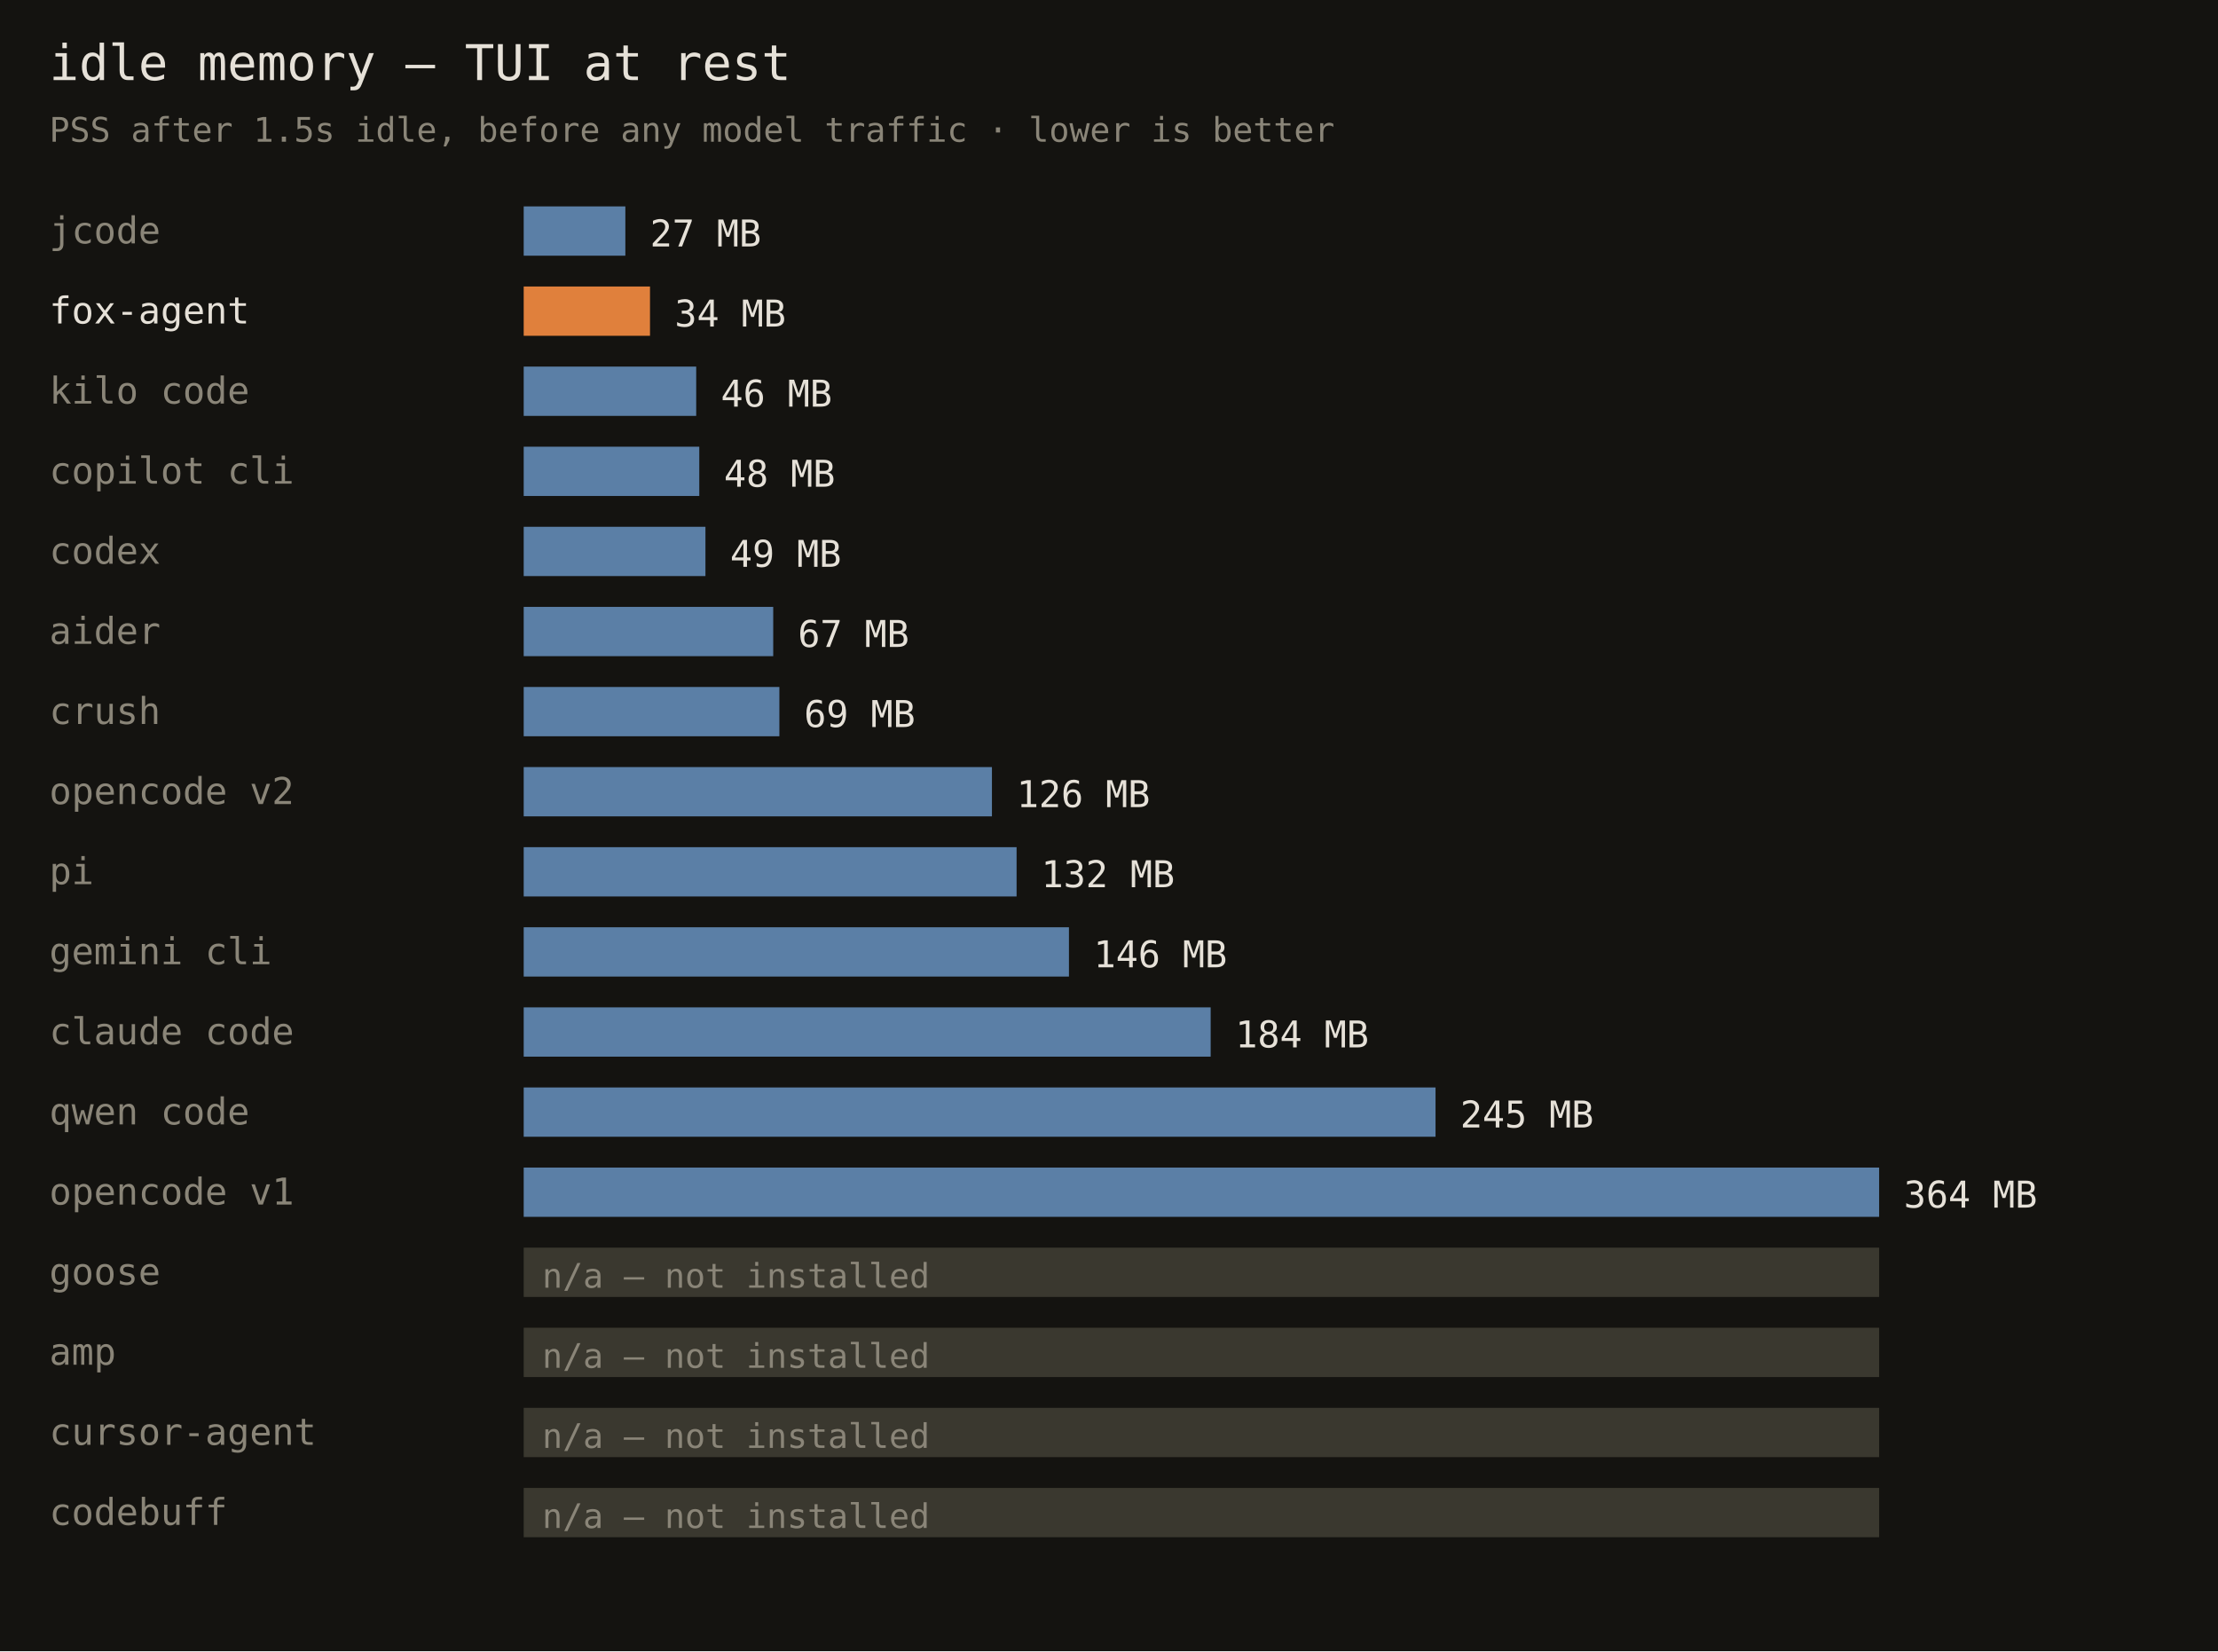
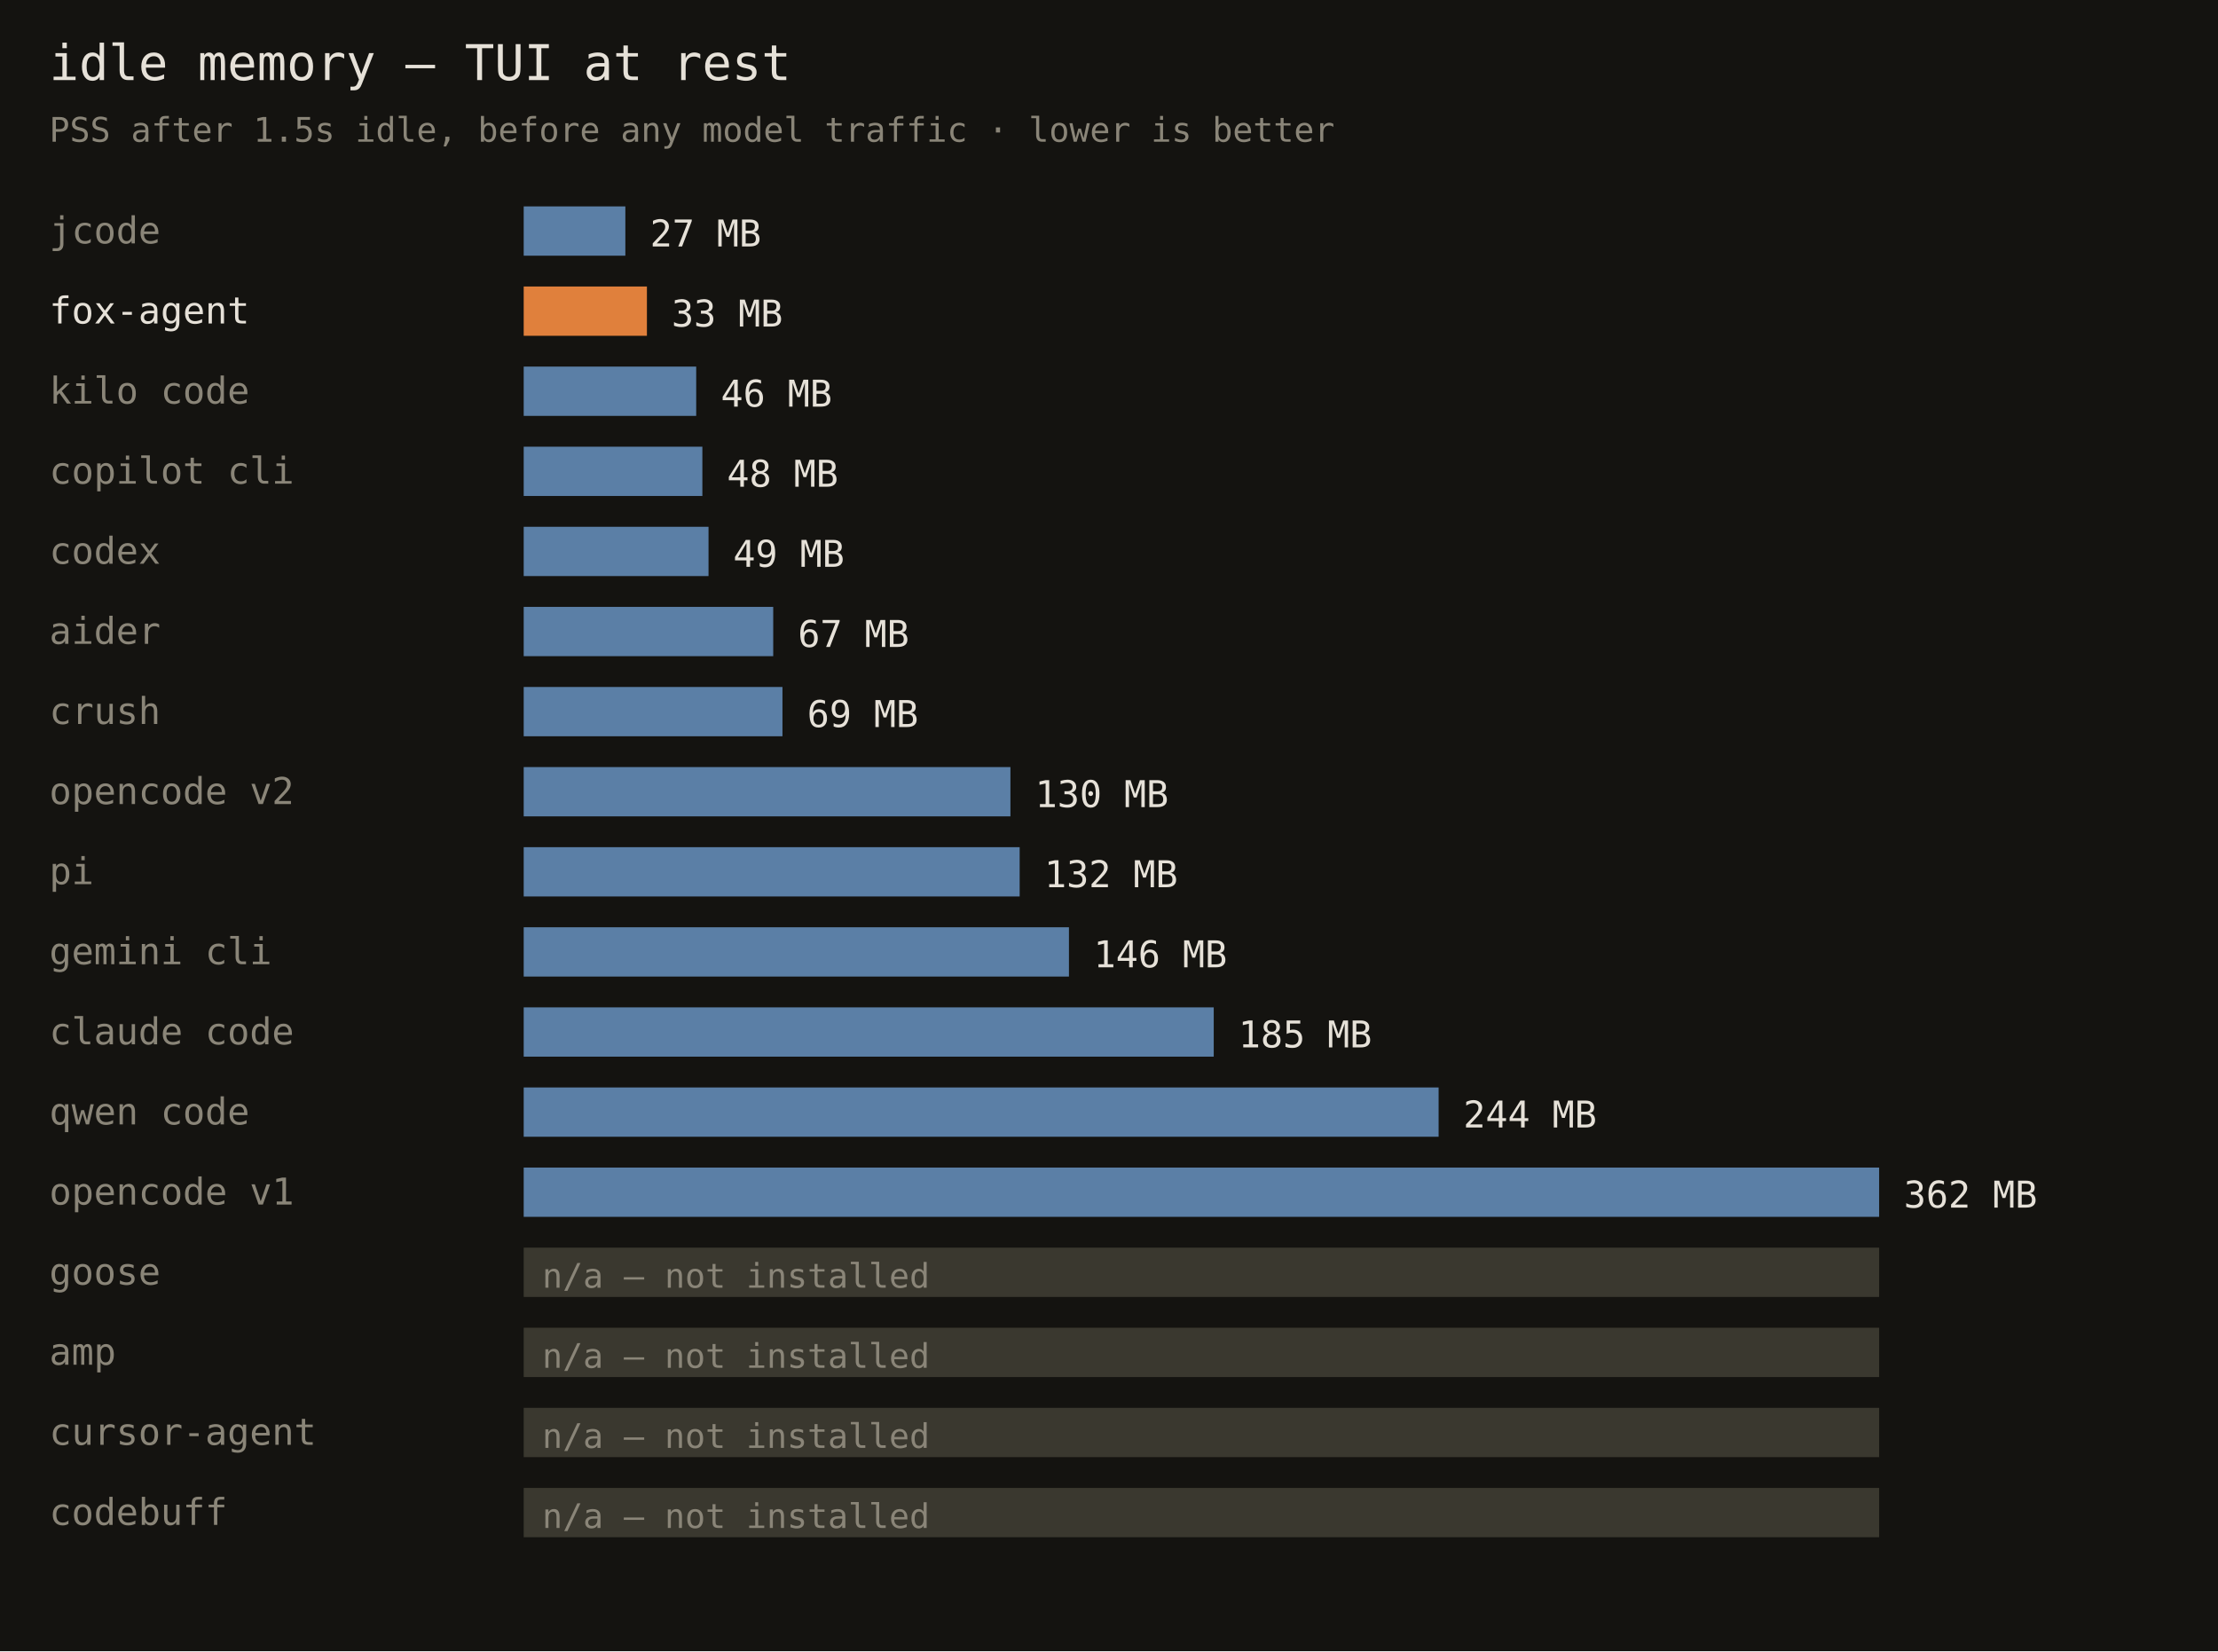
<svg xmlns="http://www.w3.org/2000/svg" width="720" height="536" font-family="monospace">
  <rect width="720" height="536" fill="#141310" />
  <text x="16" y="26" fill="#e6e1d8" font-size="16">idle memory — TUI at rest</text>
  <text x="16" y="46" fill="#8a8578" font-size="11">PSS after 1.5s idle, before any model traffic · lower is better</text>
  <text x="16" y="79" fill="#8a8578" font-size="12">jcode</text>
  <rect x="170" y="67" width="33" height="16" fill="#5b7fa6" />
  <text x="211" y="80" fill="#e6e1d8" font-size="12">27 MB</text>
  <text x="16" y="105" fill="#e6e1d8" font-size="12">fox-agent</text>
-   <rect x="170" y="93" width="41" height="16" fill="#e0803c" />
-   <text x="219" y="106" fill="#e6e1d8" font-size="12">34 MB</text>
+   <rect x="170" y="93" width="40" height="16" fill="#e0803c" />
+   <text x="218" y="106" fill="#e6e1d8" font-size="12">33 MB</text>
  <text x="16" y="131" fill="#8a8578" font-size="12">kilo code</text>
  <rect x="170" y="119" width="56" height="16" fill="#5b7fa6" />
  <text x="234" y="132" fill="#e6e1d8" font-size="12">46 MB</text>
  <text x="16" y="157" fill="#8a8578" font-size="12">copilot cli</text>
-   <rect x="170" y="145" width="57" height="16" fill="#5b7fa6" />
-   <text x="235" y="158" fill="#e6e1d8" font-size="12">48 MB</text>
+   <rect x="170" y="145" width="58" height="16" fill="#5b7fa6" />
+   <text x="236" y="158" fill="#e6e1d8" font-size="12">48 MB</text>
  <text x="16" y="183" fill="#8a8578" font-size="12">codex</text>
-   <rect x="170" y="171" width="59" height="16" fill="#5b7fa6" />
-   <text x="237" y="184" fill="#e6e1d8" font-size="12">49 MB</text>
+   <rect x="170" y="171" width="60" height="16" fill="#5b7fa6" />
+   <text x="238" y="184" fill="#e6e1d8" font-size="12">49 MB</text>
  <text x="16" y="209" fill="#8a8578" font-size="12">aider</text>
  <rect x="170" y="197" width="81" height="16" fill="#5b7fa6" />
  <text x="259" y="210" fill="#e6e1d8" font-size="12">67 MB</text>
  <text x="16" y="235" fill="#8a8578" font-size="12">crush</text>
-   <rect x="170" y="223" width="83" height="16" fill="#5b7fa6" />
-   <text x="261" y="236" fill="#e6e1d8" font-size="12">69 MB</text>
+   <rect x="170" y="223" width="84" height="16" fill="#5b7fa6" />
+   <text x="262" y="236" fill="#e6e1d8" font-size="12">69 MB</text>
  <text x="16" y="261" fill="#8a8578" font-size="12">opencode v2</text>
-   <rect x="170" y="249" width="152" height="16" fill="#5b7fa6" />
-   <text x="330" y="262" fill="#e6e1d8" font-size="12">126 MB</text>
+   <rect x="170" y="249" width="158" height="16" fill="#5b7fa6" />
+   <text x="336" y="262" fill="#e6e1d8" font-size="12">130 MB</text>
  <text x="16" y="287" fill="#8a8578" font-size="12">pi</text>
-   <rect x="170" y="275" width="160" height="16" fill="#5b7fa6" />
-   <text x="338" y="288" fill="#e6e1d8" font-size="12">132 MB</text>
+   <rect x="170" y="275" width="161" height="16" fill="#5b7fa6" />
+   <text x="339" y="288" fill="#e6e1d8" font-size="12">132 MB</text>
  <text x="16" y="313" fill="#8a8578" font-size="12">gemini cli</text>
  <rect x="170" y="301" width="177" height="16" fill="#5b7fa6" />
  <text x="355" y="314" fill="#e6e1d8" font-size="12">146 MB</text>
  <text x="16" y="339" fill="#8a8578" font-size="12">claude code</text>
-   <rect x="170" y="327" width="223" height="16" fill="#5b7fa6" />
-   <text x="401" y="340" fill="#e6e1d8" font-size="12">184 MB</text>
+   <rect x="170" y="327" width="224" height="16" fill="#5b7fa6" />
+   <text x="402" y="340" fill="#e6e1d8" font-size="12">185 MB</text>
  <text x="16" y="365" fill="#8a8578" font-size="12">qwen code</text>
-   <rect x="170" y="353" width="296" height="16" fill="#5b7fa6" />
-   <text x="474" y="366" fill="#e6e1d8" font-size="12">245 MB</text>
+   <rect x="170" y="353" width="297" height="16" fill="#5b7fa6" />
+   <text x="475" y="366" fill="#e6e1d8" font-size="12">244 MB</text>
  <text x="16" y="391" fill="#8a8578" font-size="12">opencode v1</text>
  <rect x="170" y="379" width="440" height="16" fill="#5b7fa6" />
-   <text x="618" y="392" fill="#e6e1d8" font-size="12">364 MB</text>
+   <text x="618" y="392" fill="#e6e1d8" font-size="12">362 MB</text>
  <text x="16" y="417" fill="#8a8578" font-size="12">goose</text>
  <rect x="170" y="405" width="440" height="16" fill="#3a382f" />
  <text x="176" y="418" fill="#8a8578" font-size="11">n/a — not installed</text>
  <text x="16" y="443" fill="#8a8578" font-size="12">amp</text>
  <rect x="170" y="431" width="440" height="16" fill="#3a382f" />
  <text x="176" y="444" fill="#8a8578" font-size="11">n/a — not installed</text>
  <text x="16" y="469" fill="#8a8578" font-size="12">cursor-agent</text>
  <rect x="170" y="457" width="440" height="16" fill="#3a382f" />
  <text x="176" y="470" fill="#8a8578" font-size="11">n/a — not installed</text>
  <text x="16" y="495" fill="#8a8578" font-size="12">codebuff</text>
  <rect x="170" y="483" width="440" height="16" fill="#3a382f" />
  <text x="176" y="496" fill="#8a8578" font-size="11">n/a — not installed</text>
</svg>
